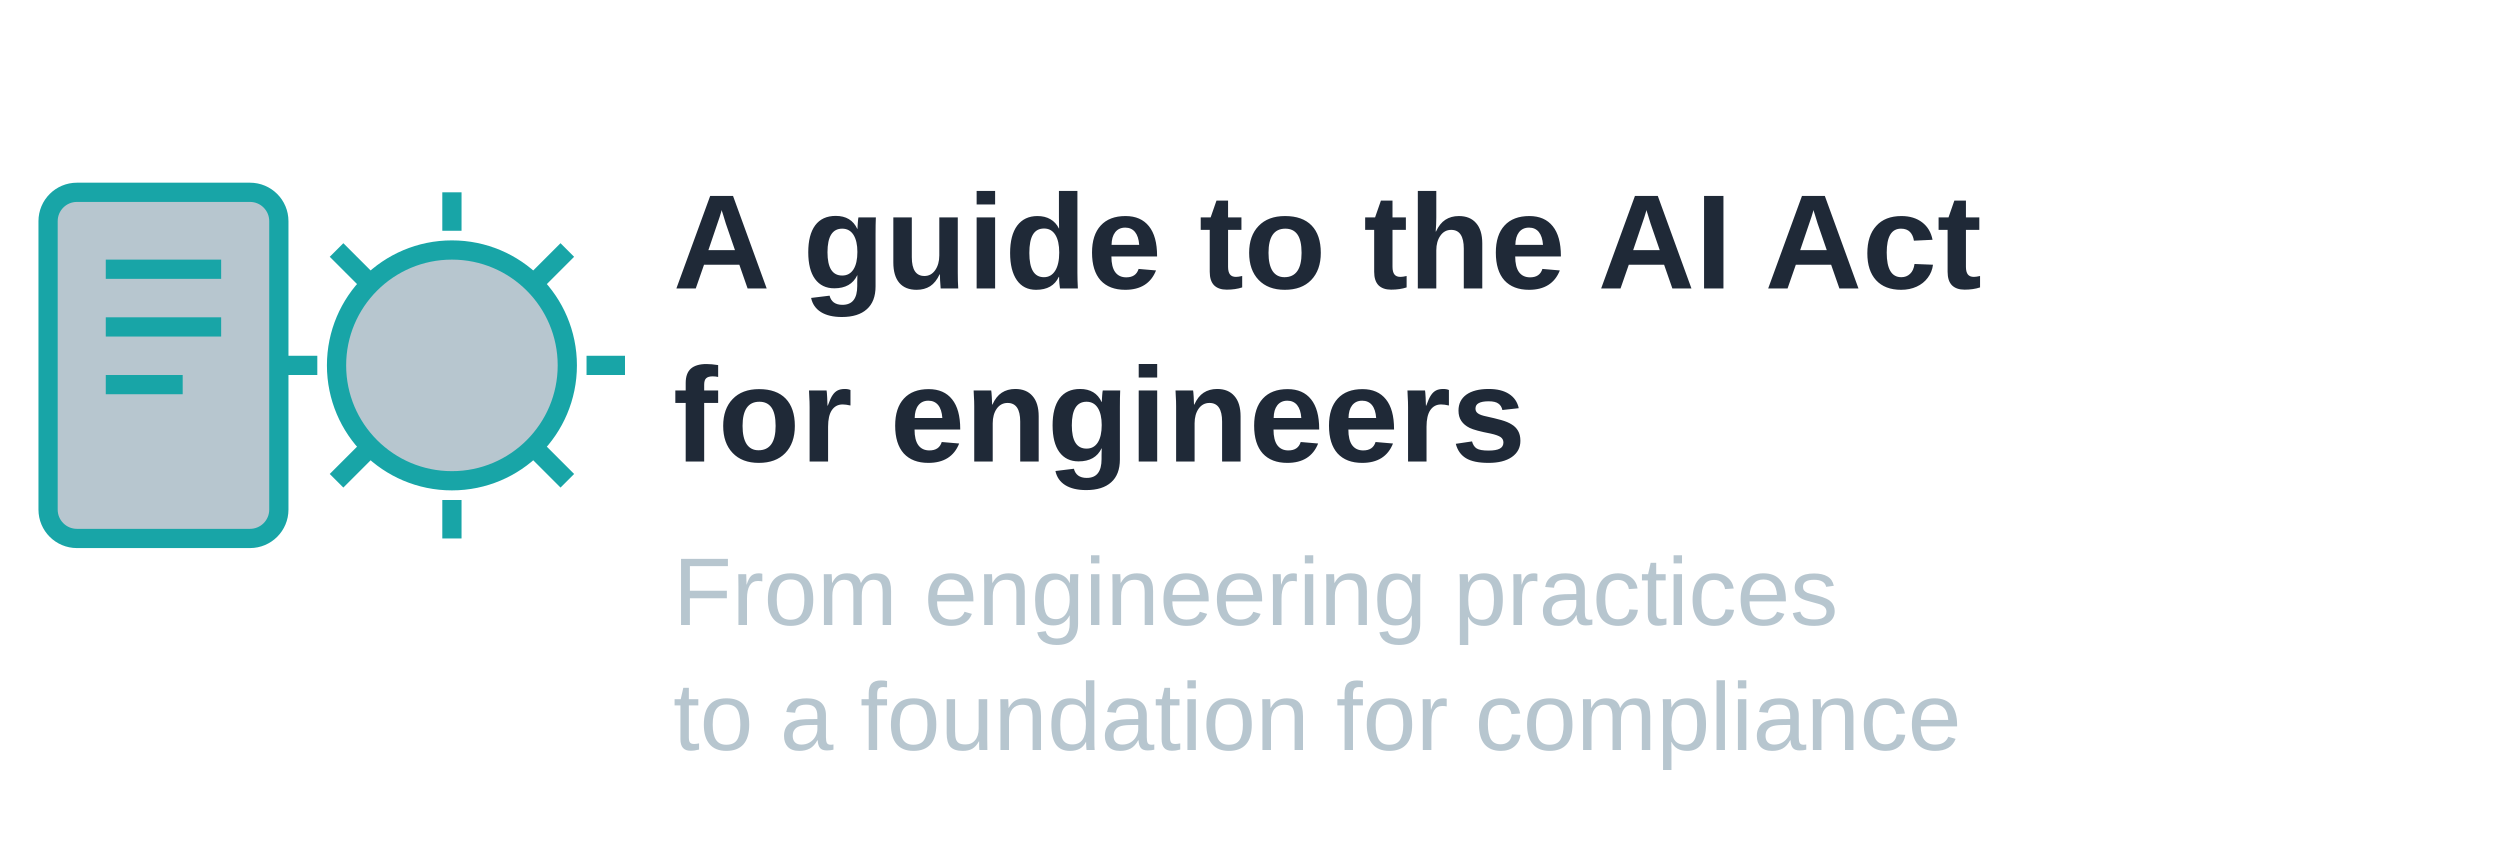
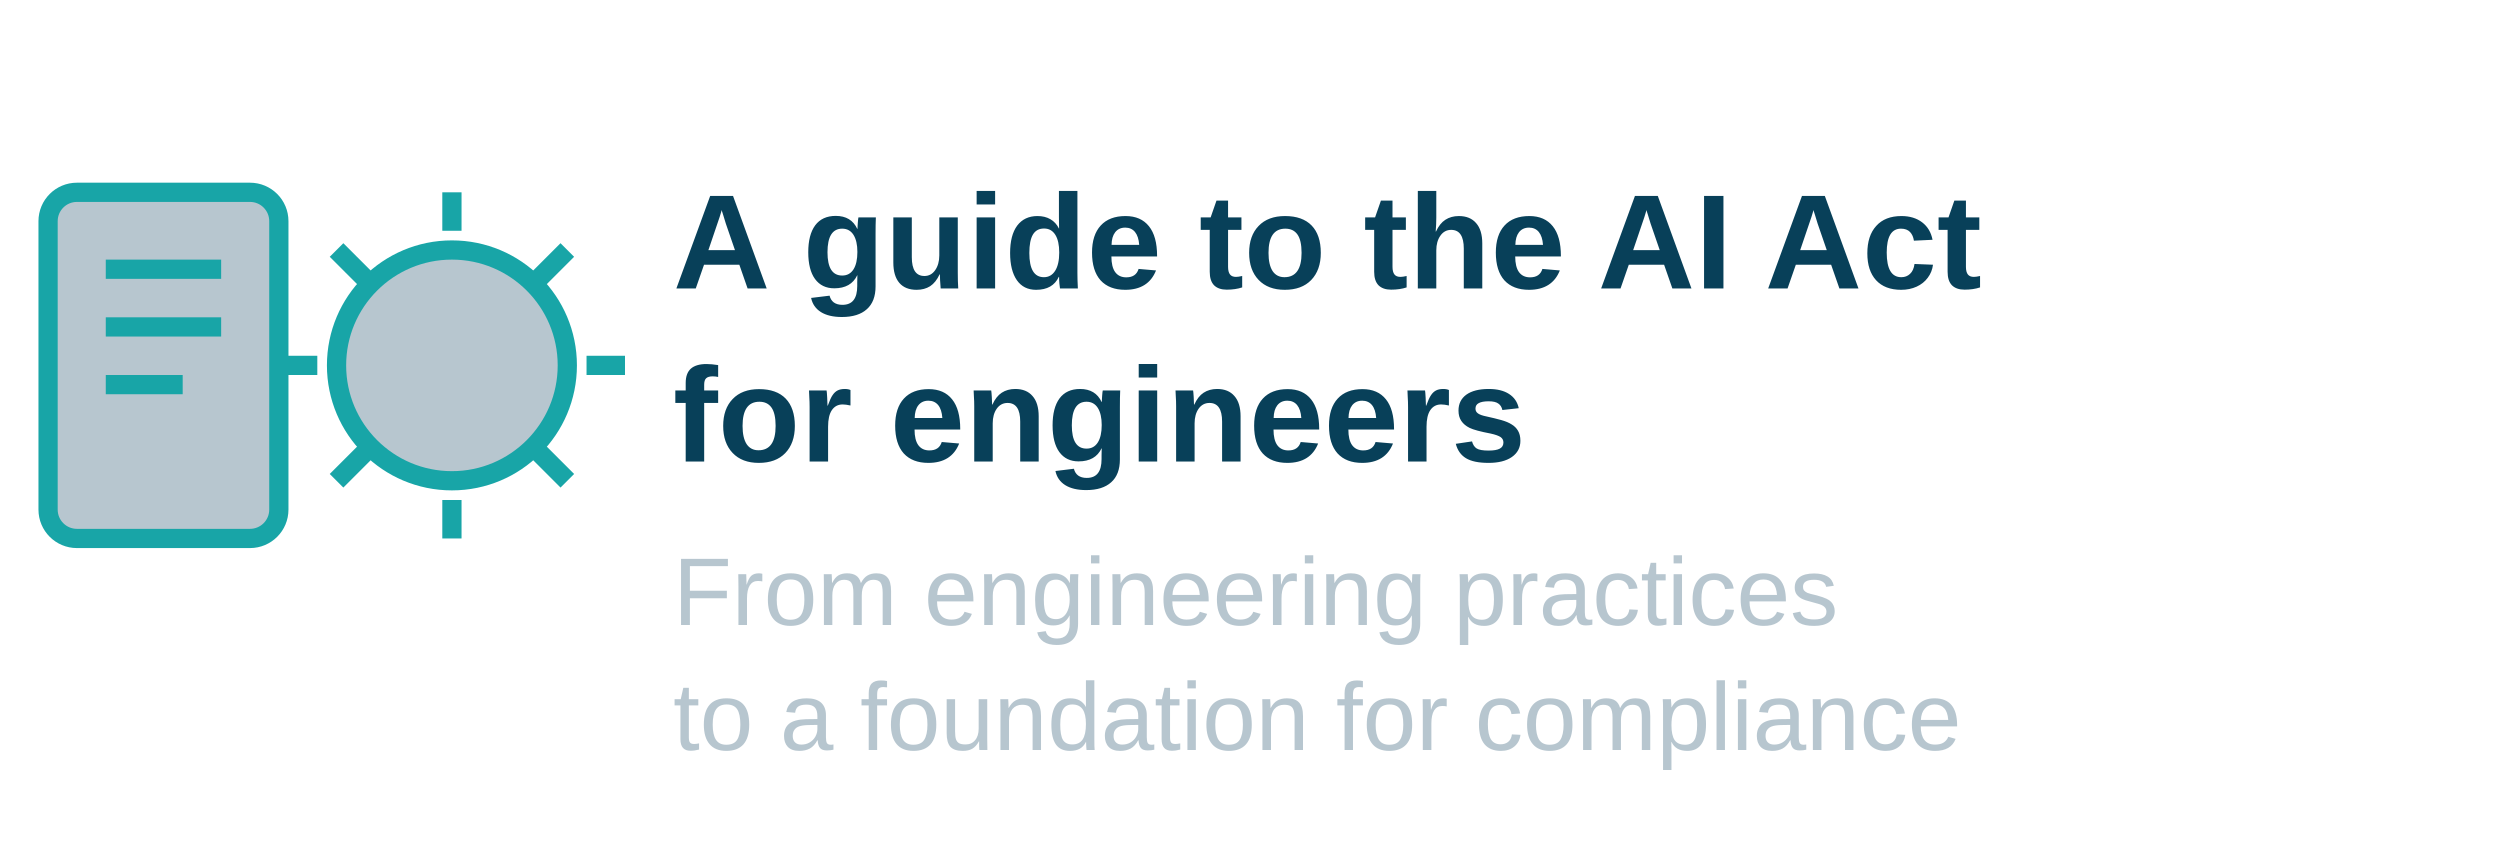
<svg xmlns="http://www.w3.org/2000/svg" id="light-mode" viewBox="0 0 260 90">
  <g transform="translate(5,20)" stroke="#18a5a7" fill="none" stroke-width="2">
    <rect x="0" y="0" width="24" height="36" rx="3" ry="3" fill="#b7c6cf" />
-     <line x1="6" y1="8" x2="18" y2="8" stroke="#18a5a7" stroke-width="2" />
-     <line x1="6" y1="14" x2="18" y2="14" stroke="#18a5a7" stroke-width="2" />
-     <line x1="6" y1="20" x2="14" y2="20" stroke="#18a5a7" stroke-width="2" />
-     <circle cx="42" cy="18" r="12" stroke="#18a5a7" stroke-width="2" fill="#b7c6cf" />
-     <line x1="42" y1="4" x2="42" y2="0" stroke="#18a5a7" stroke-width="2" />
-     <line x1="42" y1="32" x2="42" y2="36" stroke="#18a5a7" stroke-width="2" />
-     <line x1="28" y1="18" x2="24" y2="18" stroke="#18a5a7" stroke-width="2" />
-     <line x1="56" y1="18" x2="60" y2="18" stroke="#18a5a7" stroke-width="2" />
-     <line x1="33" y1="9" x2="30" y2="6" stroke="#18a5a7" stroke-width="2" />
-     <line x1="51" y1="27" x2="54" y2="30" stroke="#18a5a7" stroke-width="2" />
-     <line x1="33" y1="27" x2="30" y2="30" stroke="#18a5a7" stroke-width="2" />
-     <line x1="51" y1="9" x2="54" y2="6" stroke="#18a5a7" stroke-width="2" />
+     <line x1="6" y1="8" x2="18" y2="8" />
+     <line x1="6" y1="14" x2="18" y2="14" />
+     <line x1="6" y1="20" x2="14" y2="20" />
+     <circle cx="42" cy="18" r="12" fill="#b7c6cf" />
+     <line x1="42" y1="4" x2="42" y2="0" />
+     <line x1="42" y1="32" x2="42" y2="36" />
+     <line x1="28" y1="18" x2="24" y2="18" />
+     <line x1="56" y1="18" x2="60" y2="18" />
+     <line x1="33" y1="9" x2="30" y2="6" />
+     <line x1="51" y1="27" x2="54" y2="30" />
+     <line x1="33" y1="27" x2="30" y2="30" />
+     <line x1="51" y1="9" x2="54" y2="6" />
  </g>
-   <text x="70" y="30" font-family="Arial, sans-serif" font-weight="bold" font-size="14" fill="#1f2937">
+   <text x="70" y="30" font-family="'Work Sans', Arial, sans-serif" font-weight="bold" font-size="14" fill="#084059">
    <tspan x="70" dy="0">A guide to the AI Act</tspan>
    <tspan x="70" dy="18">for engineers</tspan>
  </text>
-   <text x="70" y="65" font-family="Arial, sans-serif" font-size="10" fill="#b7c6cf">
+   <text x="70" y="65" font-family="'Work Sans', Arial, sans-serif" font-size="10" fill="#b7c6cf">
    <tspan x="70" dy="0">From engineering practices</tspan>
    <tspan x="70" dy="13">to a foundation for compliance</tspan>
  </text>
</svg>
